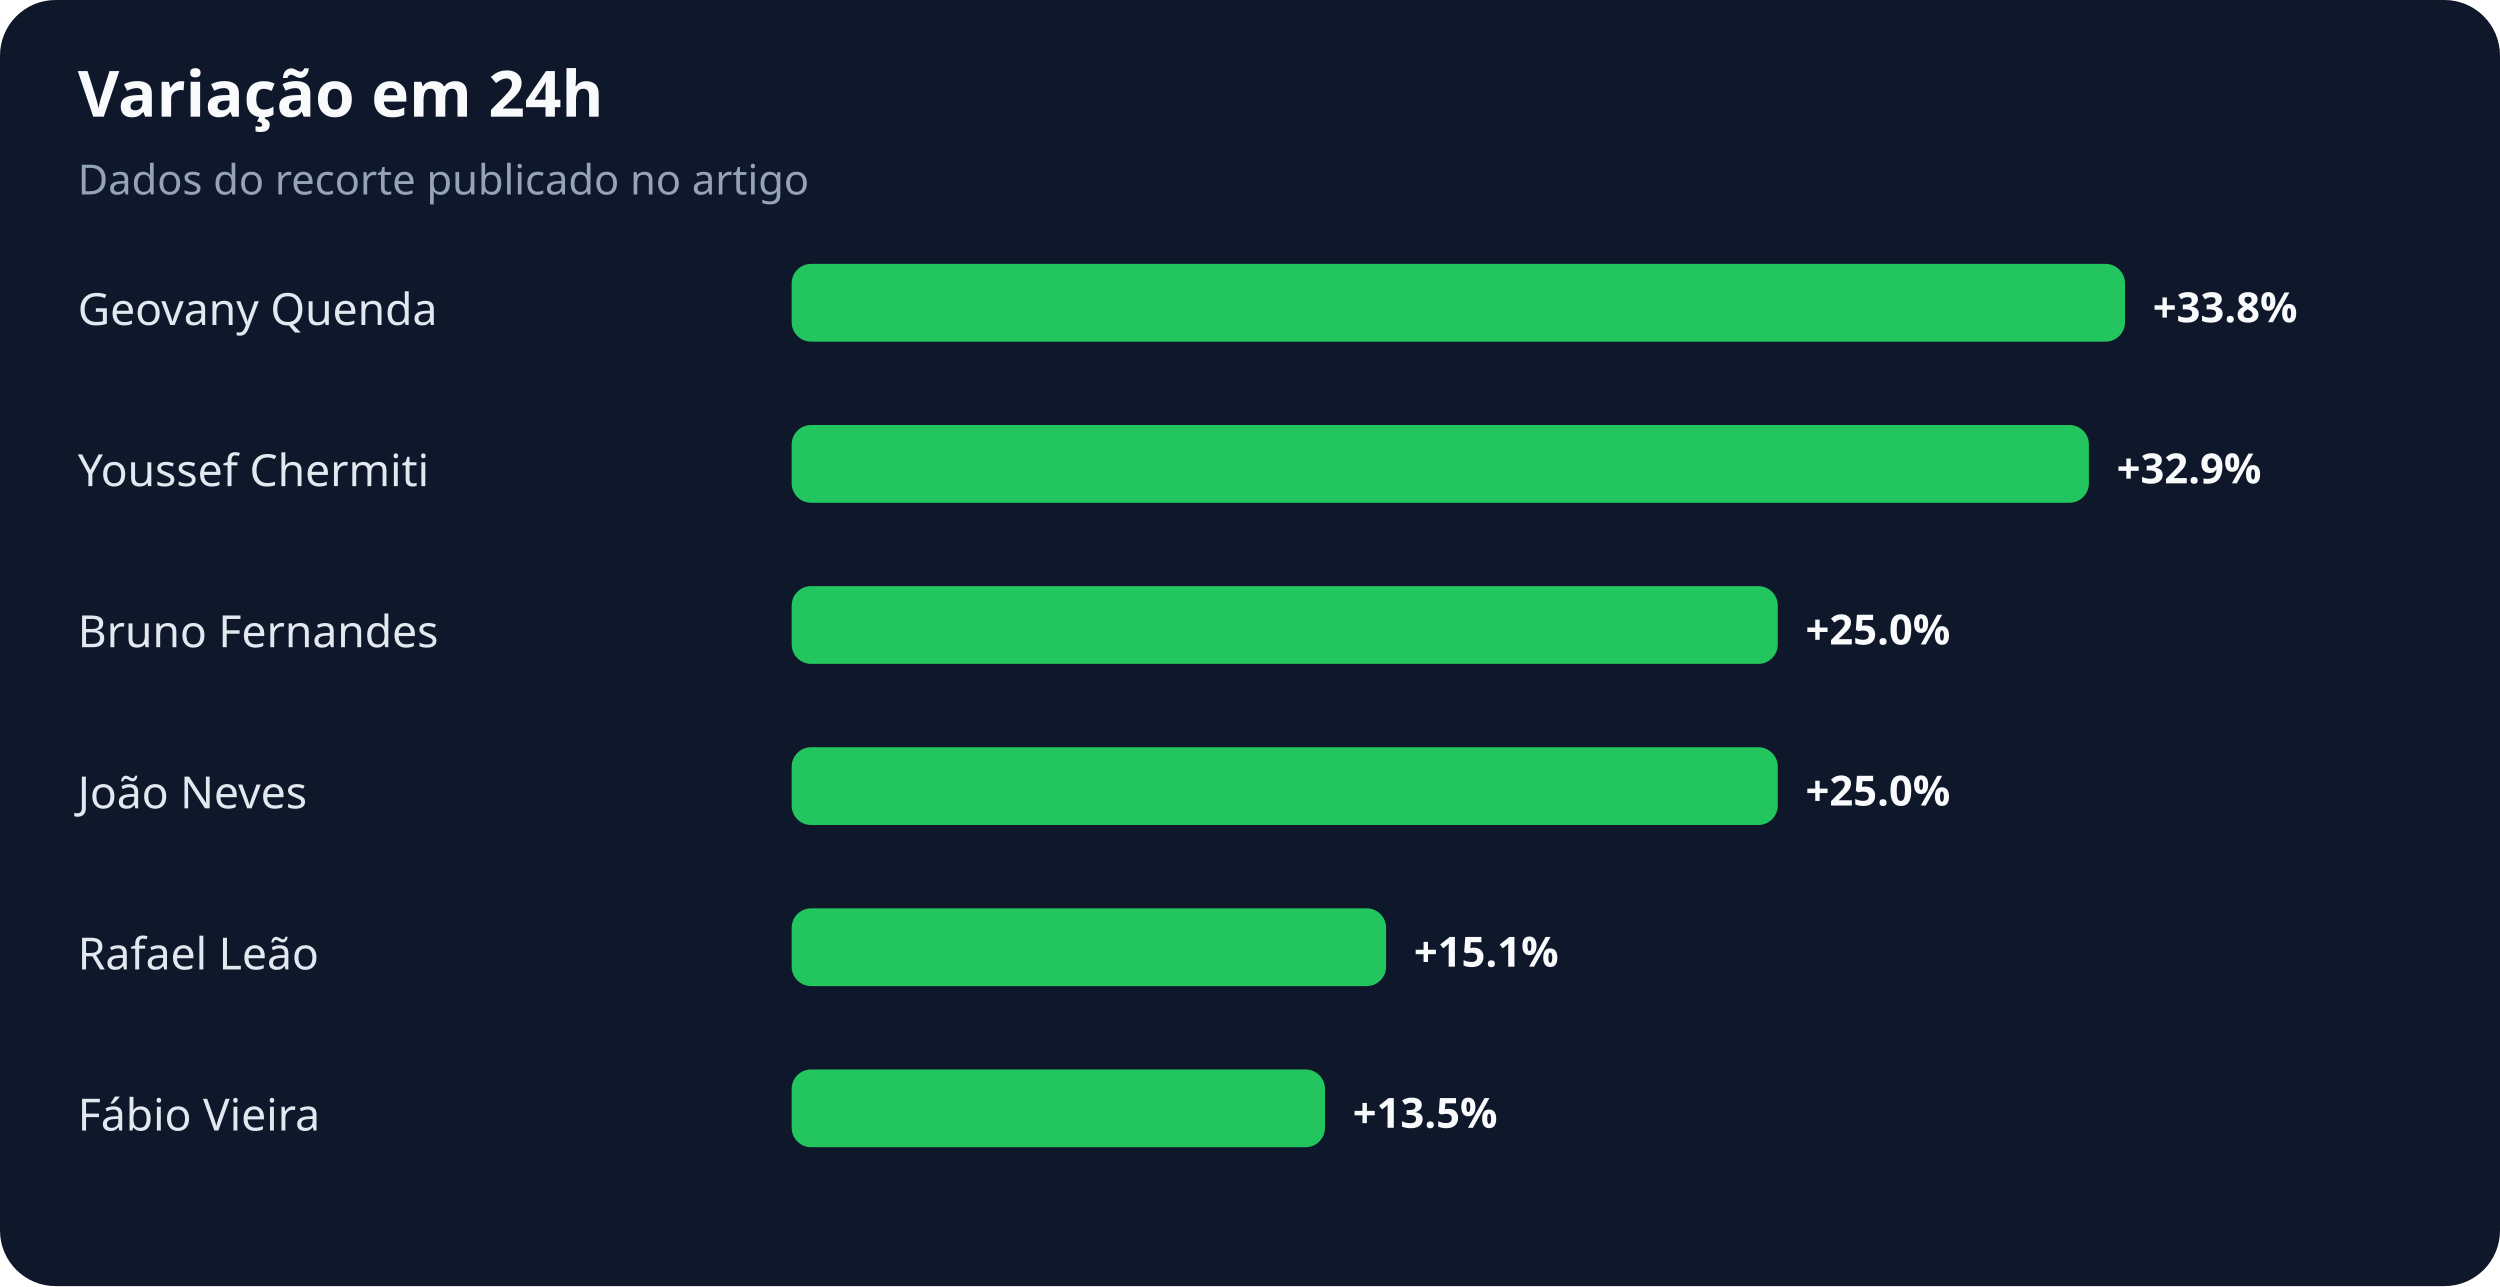
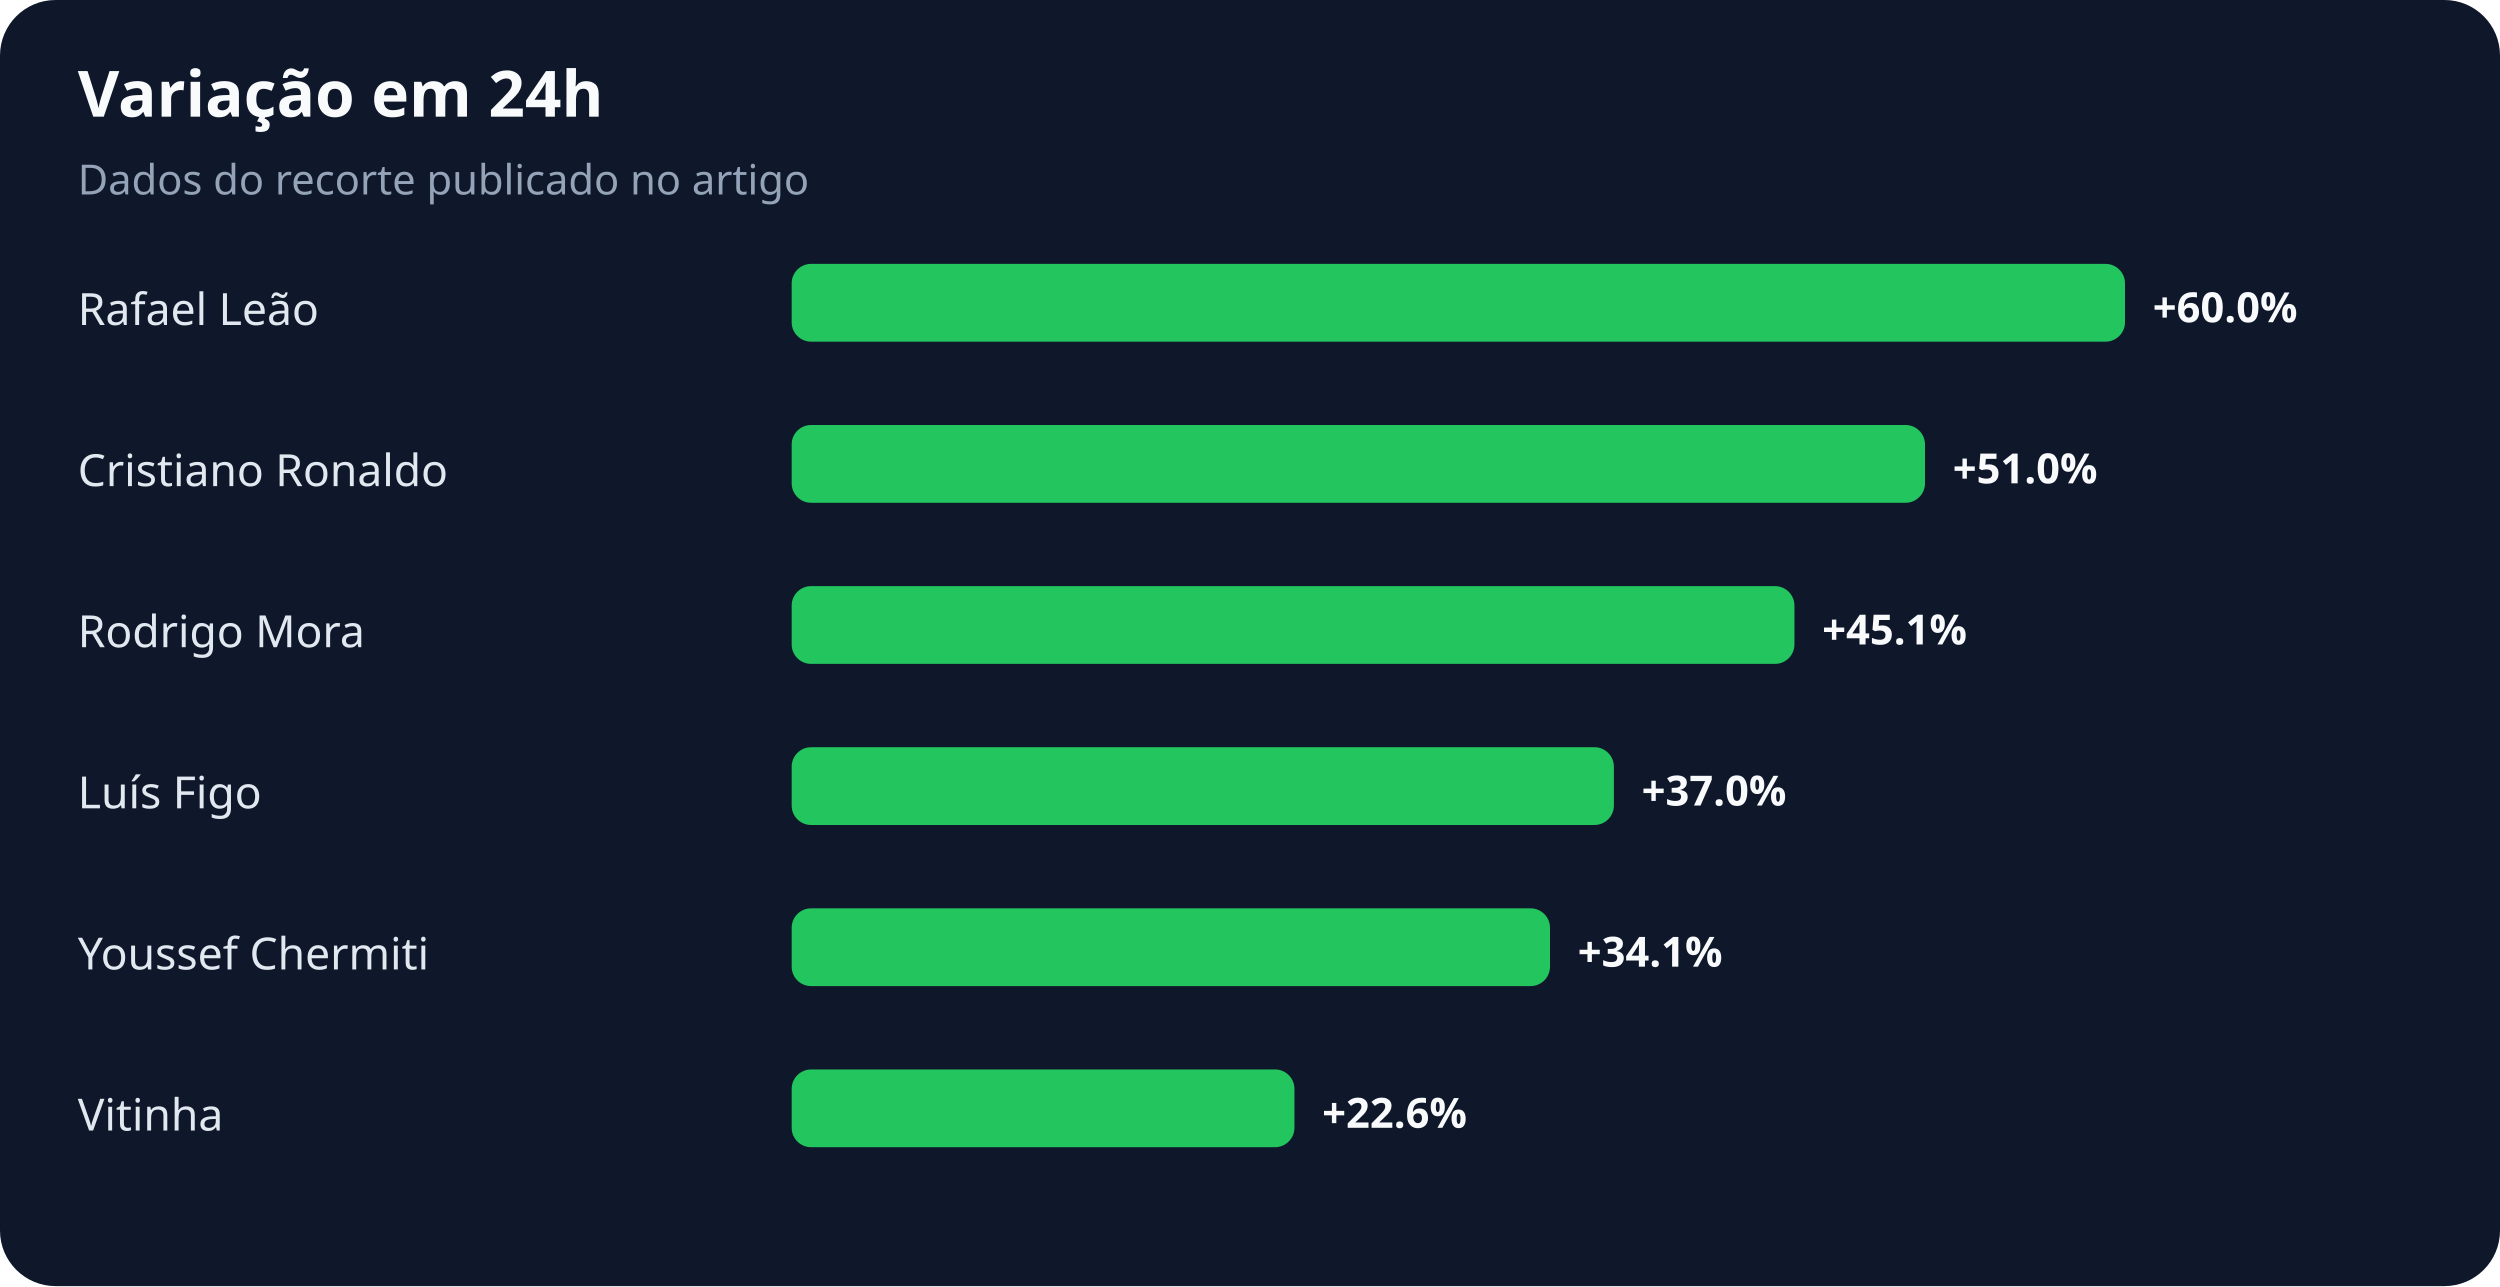
<svg xmlns="http://www.w3.org/2000/svg" width="900" height="463" viewBox="0 0 900 463" role="img" aria-labelledby="title desc">
  <rect width="100%" height="100%" rx="20" fill="#0f172a" />
  <text x="28" y="42" fill="#f8fafc" font-family="system-ui,sans-serif" font-size="23" font-weight="700">Variação em 24h</text>
  <text x="28" y="70" fill="#94a3b8" font-family="system-ui,sans-serif" font-size="15">Dados do recorte publicado no artigo</text>
-   <text x="28" y="117" fill="#e2e8f0" font-family="system-ui,sans-serif" font-size="16">Geovany Quenda</text>
+   <text x="28" y="117" fill="#e2e8f0" font-family="system-ui,sans-serif" font-size="16">Rafael Leão</text>
  <rect x="285" y="95" width="480" height="28" rx="7" fill="#22c55e" />
-   <text x="775" y="116" fill="#f8fafc" font-family="system-ui,sans-serif" font-size="15" font-weight="700">+33.8%</text>
-   <text x="28" y="175" fill="#e2e8f0" font-family="system-ui,sans-serif" font-size="16">Youssef Chermiti</text>
-   <rect x="285" y="153" width="467" height="28" rx="7" fill="#22c55e" />
-   <text x="762" y="174" fill="#f8fafc" font-family="system-ui,sans-serif" font-size="15" font-weight="700">+32.9%</text>
-   <text x="28" y="233" fill="#e2e8f0" font-family="system-ui,sans-serif" font-size="16">Bruno Fernandes</text>
-   <rect x="285" y="211" width="355" height="28" rx="7" fill="#22c55e" />
-   <text x="650" y="232" fill="#f8fafc" font-family="system-ui,sans-serif" font-size="15" font-weight="700">+25.0%</text>
-   <text x="28" y="291" fill="#e2e8f0" font-family="system-ui,sans-serif" font-size="16">João Neves</text>
-   <rect x="285" y="269" width="355" height="28" rx="7" fill="#22c55e" />
-   <text x="650" y="290" fill="#f8fafc" font-family="system-ui,sans-serif" font-size="15" font-weight="700">+25.0%</text>
-   <text x="28" y="349" fill="#e2e8f0" font-family="system-ui,sans-serif" font-size="16">Rafael Leão</text>
-   <rect x="285" y="327" width="214" height="28" rx="7" fill="#22c55e" />
-   <text x="509" y="348" fill="#f8fafc" font-family="system-ui,sans-serif" font-size="15" font-weight="700">+15.1%</text>
-   <text x="28" y="407" fill="#e2e8f0" font-family="system-ui,sans-serif" font-size="16">Fábio Vieira</text>
-   <rect x="285" y="385" width="192" height="28" rx="7" fill="#22c55e" />
-   <text x="487" y="406" fill="#f8fafc" font-family="system-ui,sans-serif" font-size="15" font-weight="700">+13.5%</text>
+   <text x="775" y="116" fill="#f8fafc" font-family="system-ui,sans-serif" font-size="15" font-weight="700">+60.0%</text>
+   <text x="28" y="175" fill="#e2e8f0" font-family="system-ui,sans-serif" font-size="16">Cristiano Ronaldo</text>
+   <rect x="285" y="153" width="408" height="28" rx="7" fill="#22c55e" />
+   <text x="703" y="174" fill="#f8fafc" font-family="system-ui,sans-serif" font-size="15" font-weight="700">+51.0%</text>
+   <text x="28" y="233" fill="#e2e8f0" font-family="system-ui,sans-serif" font-size="16">Rodrigo Mora</text>
+   <rect x="285" y="211" width="361" height="28" rx="7" fill="#22c55e" />
+   <text x="656" y="232" fill="#f8fafc" font-family="system-ui,sans-serif" font-size="15" font-weight="700">+45.1%</text>
+   <text x="28" y="291" fill="#e2e8f0" font-family="system-ui,sans-serif" font-size="16">Luís Figo</text>
+   <rect x="285" y="269" width="296" height="28" rx="7" fill="#22c55e" />
+   <text x="591" y="290" fill="#f8fafc" font-family="system-ui,sans-serif" font-size="15" font-weight="700">+37.0%</text>
+   <text x="28" y="349" fill="#e2e8f0" font-family="system-ui,sans-serif" font-size="16">Youssef Chermiti</text>
+   <rect x="285" y="327" width="273" height="28" rx="7" fill="#22c55e" />
+   <text x="568" y="348" fill="#f8fafc" font-family="system-ui,sans-serif" font-size="15" font-weight="700">+34.1%</text>
+   <text x="28" y="407" fill="#e2e8f0" font-family="system-ui,sans-serif" font-size="16">Vitinha</text>
+   <rect x="285" y="385" width="181" height="28" rx="7" fill="#22c55e" />
+   <text x="476" y="406" fill="#f8fafc" font-family="system-ui,sans-serif" font-size="15" font-weight="700">+22.6%</text>
</svg>
